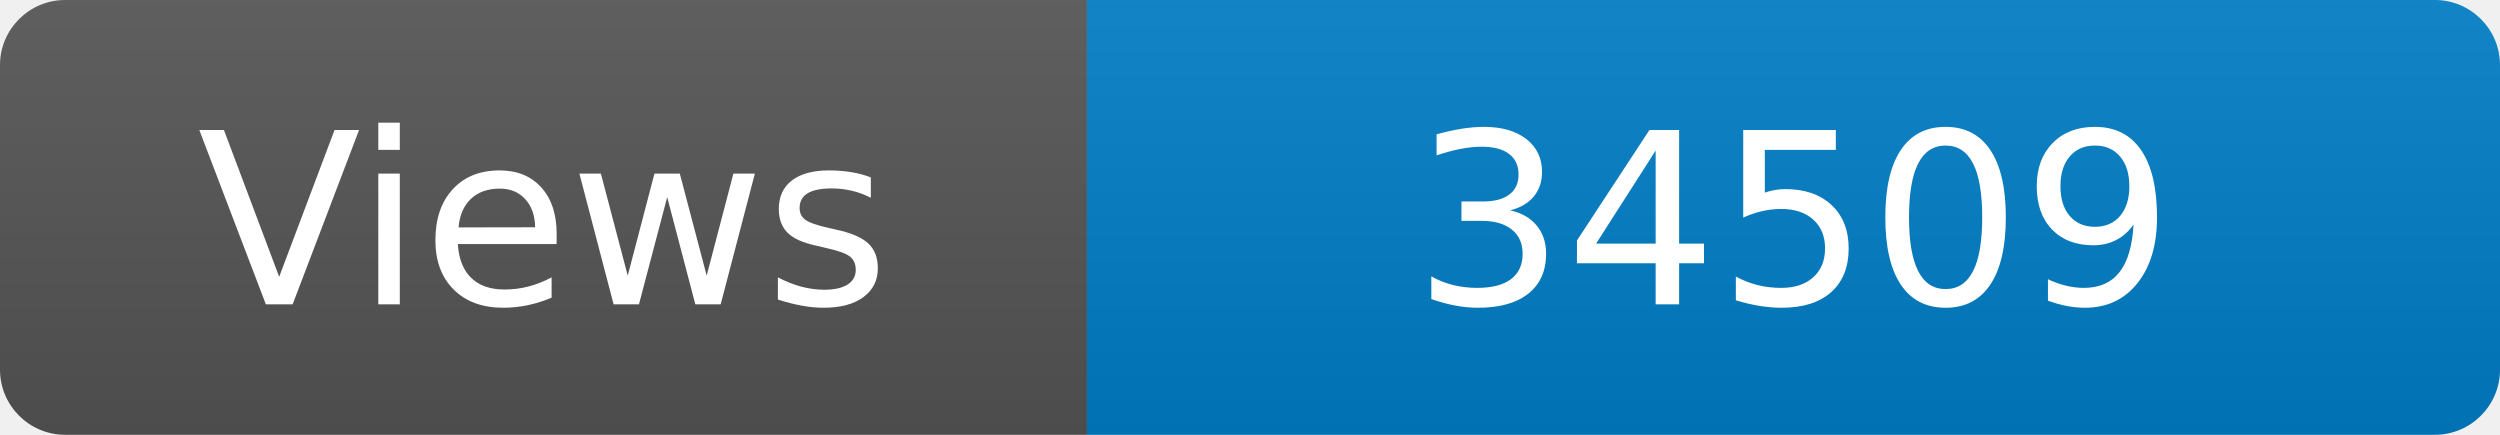
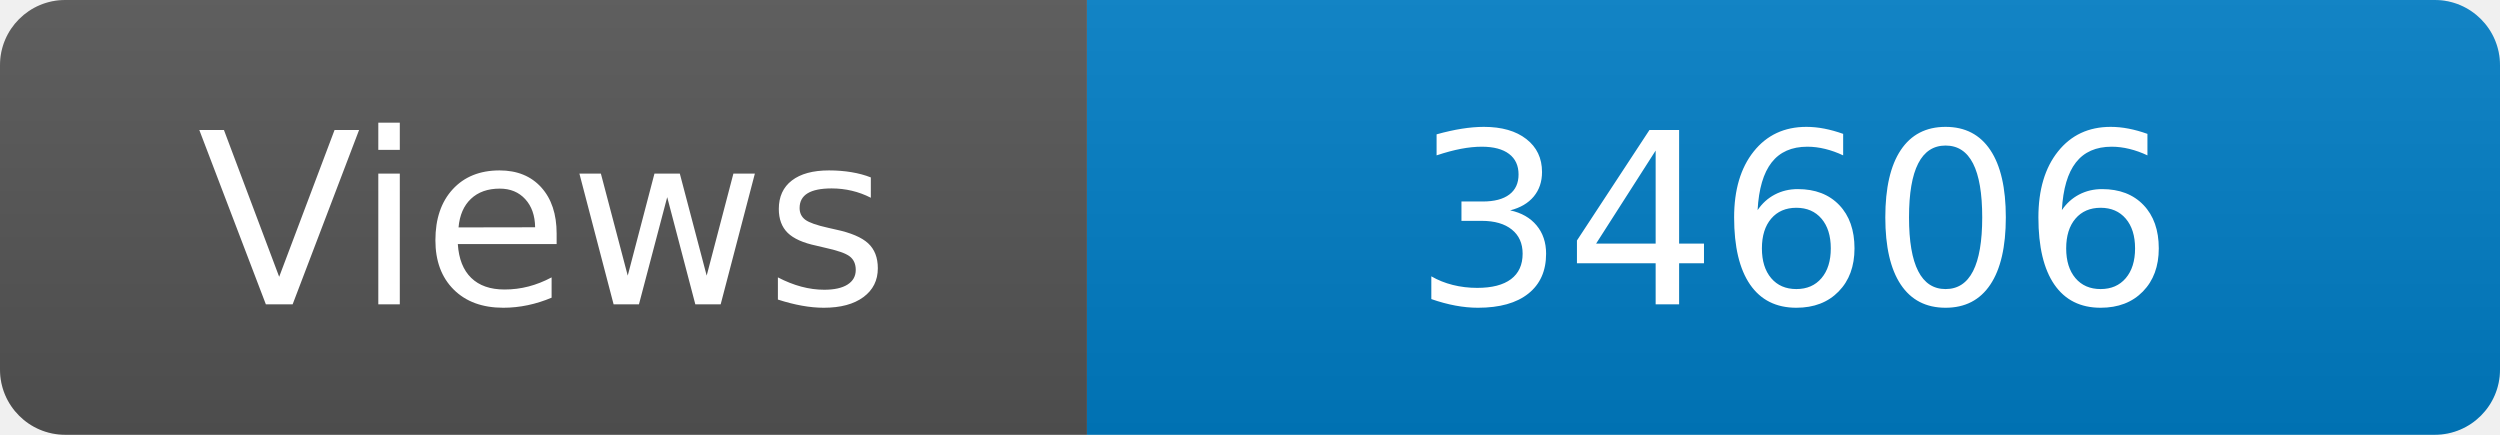
<svg xmlns="http://www.w3.org/2000/svg" width="115" height="20" role="img" aria-label="Maintained?: yes">
  <linearGradient id="s" x2="0" y2="100%">
    <stop offset="0" stop-color="#bbb" stop-opacity=".1" />
    <stop offset="1" stop-opacity=".1" />
  </linearGradient>
  <clipPath id="r">
    <rect width="115" height="20" rx="3" fill="#fff" />
  </clipPath>
  <g clip-path="url(#r)">
    <rect width="50" height="20" fill="#555" />
    <rect x="50" width="160" height="20" fill="#007ec6" />
    <rect width="115" height="20" fill="url(#s)" />
  </g>
  <g fill="#fff" text-anchor="middle" font-family="Verdana,Geneva,DejaVu Sans,sans-serif" font-size="110">
    <text x="250" y="140" transform="scale(.1)" fill="#fff">Views</text>
-     <text x="825" y="140" transform="scale(.1)" fill="#fff">34509</text>
+     <text x="825" y="140" transform="scale(.1)" fill="#fff">34606</text>
  </g>
</svg>
